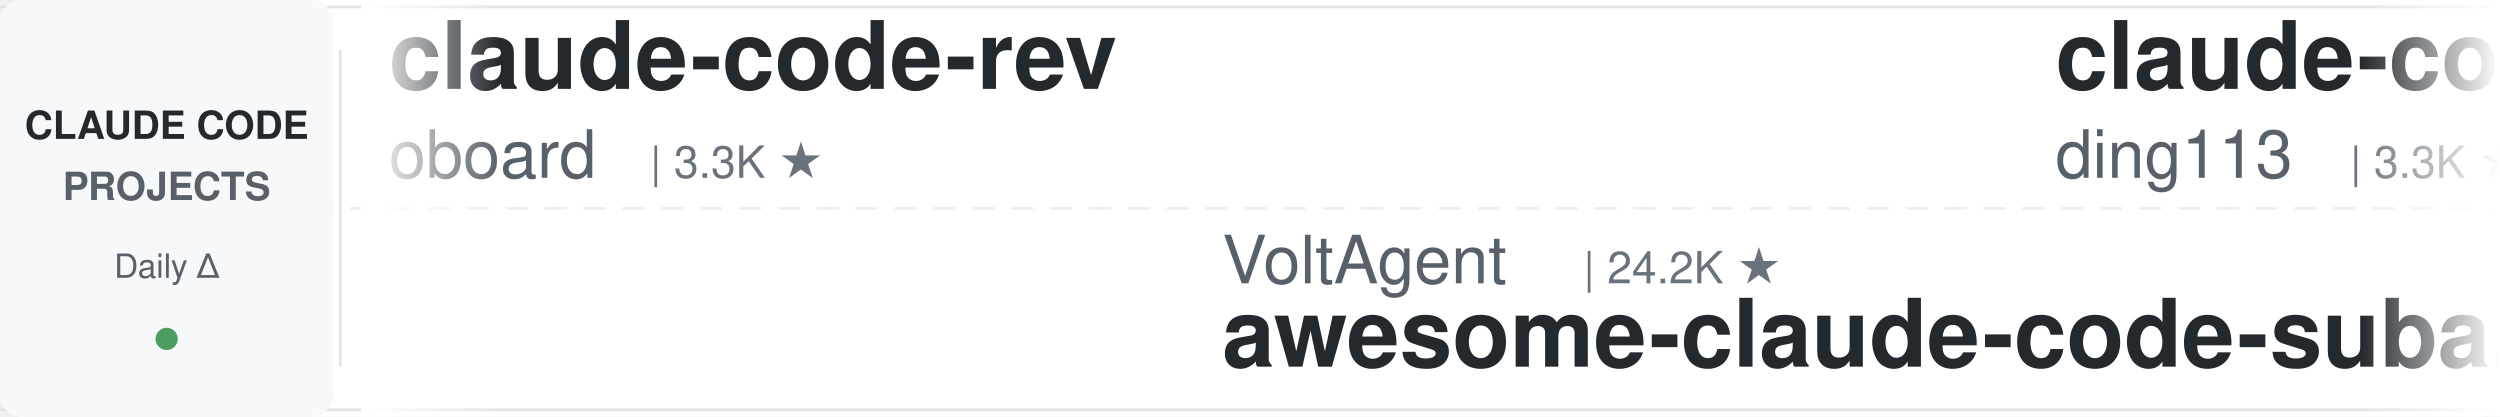
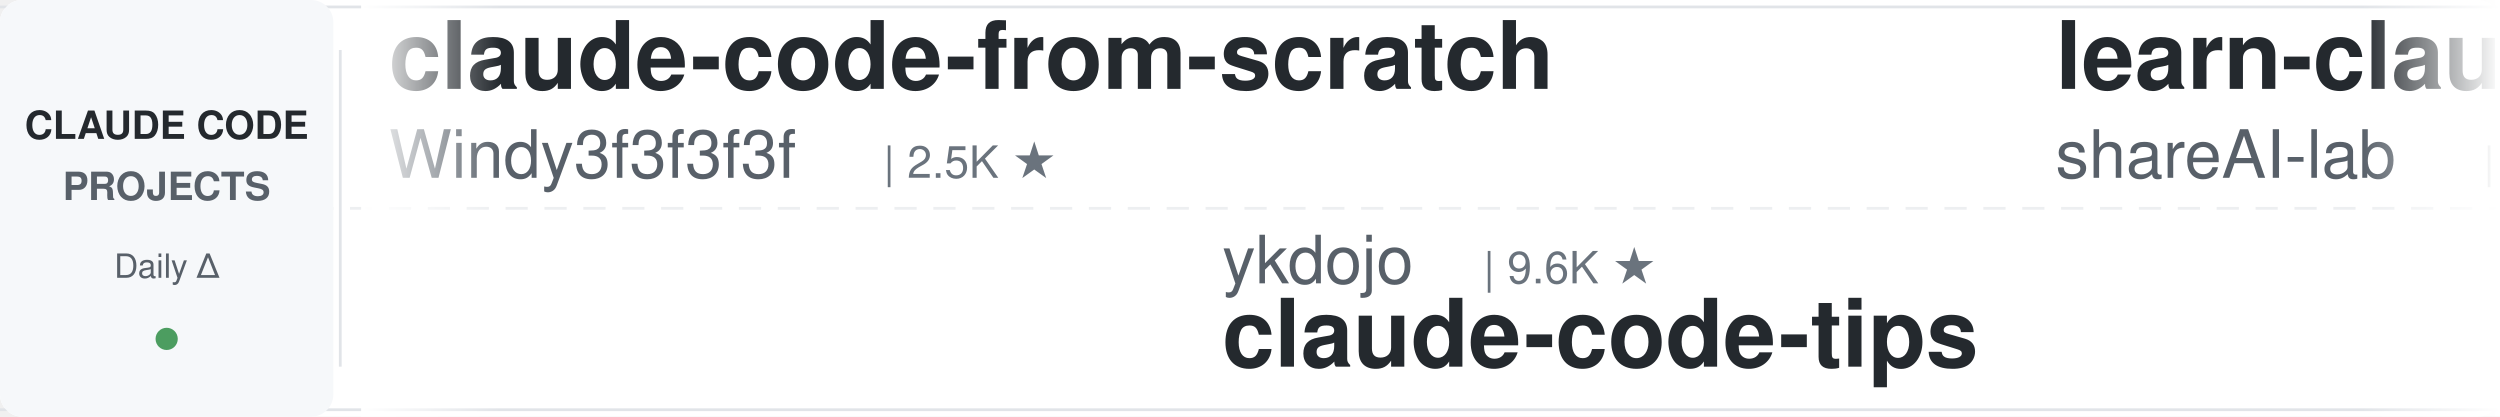
<svg xmlns="http://www.w3.org/2000/svg" width="900" height="150">
  <defs>
    <linearGradient id="leftFade" x1="0%" y1="0%" x2="100%" y2="0%">
      <stop offset="0%" style="stop-color:#ffffff;stop-opacity:1" />
      <stop offset="100%" style="stop-color:#ffffff;stop-opacity:0" />
    </linearGradient>
    <linearGradient id="rightFade" x1="0%" y1="0%" x2="100%" y2="0%">
      <stop offset="0%" style="stop-color:#ffffff;stop-opacity:0" />
      <stop offset="100%" style="stop-color:#ffffff;stop-opacity:1" />
    </linearGradient>
  </defs>
  <rect width="900" height="150" fill="#ffffff" rx="8" />
  <rect x="0" y="2" width="900" height="1" fill="#e1e4e8" />
  <rect x="0" y="147" width="900" height="1" fill="#e1e4e8" />
  <line x1="0" y1="75" x2="900" y2="75" stroke="#e1e4e8" stroke-width="1" stroke-dasharray="8 6" opacity="0.6" />
  <rect x="0" y="0" width="120" height="150" fill="#f6f8fa" rx="8" />
  <text x="60" y="50" font-family="-apple-system, BlinkMacSystemFont, 'Segoe UI', Helvetica, Arial, sans-serif" font-size="14" font-weight="600" fill="#24292e" text-anchor="middle">CLAUDE CODE</text>
  <text x="60" y="72" font-family="-apple-system, BlinkMacSystemFont, 'Segoe UI', Helvetica, Arial, sans-serif" font-size="14" font-weight="600" fill="#586069" text-anchor="middle">PROJECTS</text>
  <text x="60" y="100" font-family="-apple-system, BlinkMacSystemFont, 'Segoe UI', Helvetica, Arial, sans-serif" font-size="12" font-weight="500" fill="#586069" text-anchor="middle">Daily Δ</text>
  <circle cx="60" cy="122" r="4" fill="#22863a" opacity="0.8" />
  <rect x="122" y="18" width="1" height="114" fill="#e1e4e8" />
  <clipPath id="tickerClip">
    <rect x="130" y="0" width="770" height="150" />
  </clipPath>
  <g clip-path="url(#tickerClip)">
    <g id="tickerItems">
      <animateTransform attributeName="transform" attributeType="XML" type="translate" from="0 0" to="-3000 0" dur="54s" repeatCount="indefinite" />
      <g transform="translate(0, 0)">
-         <text x="140" y="32" font-family="-apple-system, BlinkMacSystemFont, 'Segoe UI', Helvetica, Arial, sans-serif" font-size="34" font-weight="600" fill="#24292e">claude-code-rev</text>
-         <text x="140" y="64" font-family="-apple-system, BlinkMacSystemFont, 'Segoe UI', Helvetica, Arial, sans-serif" font-size="24" font-weight="400" fill="#586069">oboard</text>
-         <text x="234" y="64" font-family="-apple-system, BlinkMacSystemFont, 'Segoe UI', Helvetica, Arial, sans-serif" font-size="16" font-weight="500" fill="#6a737d">| 3.3K ★</text>
+         <text x="140" y="32" font-family="-apple-system, BlinkMacSystemFont, 'Segoe UI', Helvetica, Arial, sans-serif" font-size="34" font-weight="600" fill="#24292e">claude-code-from-scratch</text>
+         <text x="140" y="64" font-family="-apple-system, BlinkMacSystemFont, 'Segoe UI', Helvetica, Arial, sans-serif" font-size="24" font-weight="400" fill="#586069">Windy3f3f3f3f</text>
+         <text x="318" y="64" font-family="-apple-system, BlinkMacSystemFont, 'Segoe UI', Helvetica, Arial, sans-serif" font-size="16" font-weight="500" fill="#6a737d">| 2.5K ★</text>
      </g>
      <g transform="translate(300, 0)">
-         <text x="140" y="102" font-family="-apple-system, BlinkMacSystemFont, 'Segoe UI', Helvetica, Arial, sans-serif" font-size="24" font-weight="400" fill="#586069">VoltAgent</text>
-         <text x="270" y="102" font-family="-apple-system, BlinkMacSystemFont, 'Segoe UI', Helvetica, Arial, sans-serif" font-size="16" font-weight="500" fill="#6a737d">| 24.2K ★</text>
-         <text x="140" y="132" font-family="-apple-system, BlinkMacSystemFont, 'Segoe UI', Helvetica, Arial, sans-serif" font-size="34" font-weight="600" fill="#24292e">awesome-claude-code-suba...</text>
+         <text x="140" y="102" font-family="-apple-system, BlinkMacSystemFont, 'Segoe UI', Helvetica, Arial, sans-serif" font-size="24" font-weight="400" fill="#586069">ykdojo</text>
+         <text x="234" y="102" font-family="-apple-system, BlinkMacSystemFont, 'Segoe UI', Helvetica, Arial, sans-serif" font-size="16" font-weight="500" fill="#6a737d">| 9.6K ★</text>
+         <text x="140" y="132" font-family="-apple-system, BlinkMacSystemFont, 'Segoe UI', Helvetica, Arial, sans-serif" font-size="34" font-weight="600" fill="#24292e">claude-code-tips</text>
      </g>
      <g transform="translate(600, 0)">
-         <text x="140" y="32" font-family="-apple-system, BlinkMacSystemFont, 'Segoe UI', Helvetica, Arial, sans-serif" font-size="34" font-weight="600" fill="#24292e">claude-code-hub</text>
-         <text x="140" y="64" font-family="-apple-system, BlinkMacSystemFont, 'Segoe UI', Helvetica, Arial, sans-serif" font-size="24" font-weight="400" fill="#586069">ding113</text>
-         <text x="246" y="64" font-family="-apple-system, BlinkMacSystemFont, 'Segoe UI', Helvetica, Arial, sans-serif" font-size="16" font-weight="500" fill="#6a737d">| 3.3K ★</text>
+         <text x="140" y="32" font-family="-apple-system, BlinkMacSystemFont, 'Segoe UI', Helvetica, Arial, sans-serif" font-size="34" font-weight="600" fill="#24292e">learn-claude-code</text>
+         <text x="140" y="64" font-family="-apple-system, BlinkMacSystemFont, 'Segoe UI', Helvetica, Arial, sans-serif" font-size="24" font-weight="400" fill="#586069">shareAI-lab</text>
+         <text x="294" y="64" font-family="-apple-system, BlinkMacSystemFont, 'Segoe UI', Helvetica, Arial, sans-serif" font-size="16" font-weight="500" fill="#6a737d">| 73.7K ★</text>
      </g>
      <g transform="translate(900, 0)">
-         <text x="140" y="102" font-family="-apple-system, BlinkMacSystemFont, 'Segoe UI', Helvetica, Arial, sans-serif" font-size="24" font-weight="400" fill="#586069">shanraisshan</text>
-         <text x="306" y="102" font-family="-apple-system, BlinkMacSystemFont, 'Segoe UI', Helvetica, Arial, sans-serif" font-size="16" font-weight="500" fill="#6a737d">| 64.2K ★</text>
-         <text x="140" y="132" font-family="-apple-system, BlinkMacSystemFont, 'Segoe UI', Helvetica, Arial, sans-serif" font-size="34" font-weight="600" fill="#24292e">claude-code-best-practic...</text>
+         <text x="140" y="102" font-family="-apple-system, BlinkMacSystemFont, 'Segoe UI', Helvetica, Arial, sans-serif" font-size="24" font-weight="400" fill="#586069">Pimzino</text>
+         <text x="246" y="102" font-family="-apple-system, BlinkMacSystemFont, 'Segoe UI', Helvetica, Arial, sans-serif" font-size="16" font-weight="500" fill="#6a737d">| 3.8K ★</text>
+         <text x="140" y="132" font-family="-apple-system, BlinkMacSystemFont, 'Segoe UI', Helvetica, Arial, sans-serif" font-size="34" font-weight="600" fill="#24292e">claude-code-spec-workflo...</text>
      </g>
      <g transform="translate(1200, 0)">
-         <text x="140" y="32" font-family="-apple-system, BlinkMacSystemFont, 'Segoe UI', Helvetica, Arial, sans-serif" font-size="34" font-weight="600" fill="#24292e">awesome-claude-code</text>
-         <text x="140" y="64" font-family="-apple-system, BlinkMacSystemFont, 'Segoe UI', Helvetica, Arial, sans-serif" font-size="24" font-weight="400" fill="#586069">jqueryscript</text>
-         <text x="306" y="64" font-family="-apple-system, BlinkMacSystemFont, 'Segoe UI', Helvetica, Arial, sans-serif" font-size="16" font-weight="500" fill="#6a737d">| 493 ★</text>
+         <text x="140" y="32" font-family="-apple-system, BlinkMacSystemFont, 'Segoe UI', Helvetica, Arial, sans-serif" font-size="34" font-weight="600" fill="#24292e">how-claude-code-works</text>
+         <text x="140" y="64" font-family="-apple-system, BlinkMacSystemFont, 'Segoe UI', Helvetica, Arial, sans-serif" font-size="24" font-weight="400" fill="#586069">Windy3f3f3f3f</text>
+         <text x="318" y="64" font-family="-apple-system, BlinkMacSystemFont, 'Segoe UI', Helvetica, Arial, sans-serif" font-size="16" font-weight="500" fill="#6a737d">| 3.4K ★</text>
      </g>
      <g transform="translate(1500, 0)">
-         <text x="140" y="102" font-family="-apple-system, BlinkMacSystemFont, 'Segoe UI', Helvetica, Arial, sans-serif" font-size="24" font-weight="400" fill="#586069">disler</text>
-         <text x="234" y="102" font-family="-apple-system, BlinkMacSystemFont, 'Segoe UI', Helvetica, Arial, sans-serif" font-size="16" font-weight="500" fill="#6a737d">| 1.6K ★</text>
-         <text x="140" y="132" font-family="-apple-system, BlinkMacSystemFont, 'Segoe UI', Helvetica, Arial, sans-serif" font-size="34" font-weight="600" fill="#24292e">pi-vs-claude-code</text>
+         <text x="140" y="102" font-family="-apple-system, BlinkMacSystemFont, 'Segoe UI', Helvetica, Arial, sans-serif" font-size="24" font-weight="400" fill="#586069">zebbern</text>
+         <text x="246" y="102" font-family="-apple-system, BlinkMacSystemFont, 'Segoe UI', Helvetica, Arial, sans-serif" font-size="16" font-weight="500" fill="#6a737d">| 4.5K ★</text>
+         <text x="140" y="132" font-family="-apple-system, BlinkMacSystemFont, 'Segoe UI', Helvetica, Arial, sans-serif" font-size="34" font-weight="600" fill="#24292e">claude-code-guide</text>
      </g>
      <g transform="translate(1800, 0)">
-         <text x="140" y="32" font-family="-apple-system, BlinkMacSystemFont, 'Segoe UI', Helvetica, Arial, sans-serif" font-size="34" font-weight="600" fill="#24292e">claude-code-showcase</text>
-         <text x="140" y="64" font-family="-apple-system, BlinkMacSystemFont, 'Segoe UI', Helvetica, Arial, sans-serif" font-size="24" font-weight="400" fill="#586069">ChrisWiles</text>
-         <text x="282" y="64" font-family="-apple-system, BlinkMacSystemFont, 'Segoe UI', Helvetica, Arial, sans-serif" font-size="16" font-weight="500" fill="#6a737d">| 6.0K ★</text>
+         <text x="140" y="32" font-family="-apple-system, BlinkMacSystemFont, 'Segoe UI', Helvetica, Arial, sans-serif" font-size="34" font-weight="600" fill="#24292e">claude-code-source-build</text>
+         <text x="140" y="64" font-family="-apple-system, BlinkMacSystemFont, 'Segoe UI', Helvetica, Arial, sans-serif" font-size="24" font-weight="400" fill="#586069">andrew-kramer-inno</text>
+         <text x="378" y="64" font-family="-apple-system, BlinkMacSystemFont, 'Segoe UI', Helvetica, Arial, sans-serif" font-size="16" font-weight="500" fill="#6a737d">| 593 ★</text>
      </g>
      <g transform="translate(2100, 0)">
-         <text x="140" y="102" font-family="-apple-system, BlinkMacSystemFont, 'Segoe UI', Helvetica, Arial, sans-serif" font-size="24" font-weight="400" fill="#586069">repowise-dev</text>
-         <text x="306" y="102" font-family="-apple-system, BlinkMacSystemFont, 'Segoe UI', Helvetica, Arial, sans-serif" font-size="16" font-weight="500" fill="#6a737d">| 1.2K ★</text>
-         <text x="140" y="132" font-family="-apple-system, BlinkMacSystemFont, 'Segoe UI', Helvetica, Arial, sans-serif" font-size="34" font-weight="600" fill="#24292e">claude-code-prompts</text>
+         <text x="140" y="102" font-family="-apple-system, BlinkMacSystemFont, 'Segoe UI', Helvetica, Arial, sans-serif" font-size="24" font-weight="400" fill="#586069">affaan-m</text>
+         <text x="258" y="102" font-family="-apple-system, BlinkMacSystemFont, 'Segoe UI', Helvetica, Arial, sans-serif" font-size="16" font-weight="500" fill="#6a737d">| 239.1K ★</text>
+         <text x="140" y="132" font-family="-apple-system, BlinkMacSystemFont, 'Segoe UI', Helvetica, Arial, sans-serif" font-size="34" font-weight="600" fill="#24292e">ECC</text>
      </g>
      <g transform="translate(2400, 0)">
-         <text x="140" y="32" font-family="-apple-system, BlinkMacSystemFont, 'Segoe UI', Helvetica, Arial, sans-serif" font-size="34" font-weight="600" fill="#24292e">Claude-Code-Game-Studios</text>
-         <text x="140" y="64" font-family="-apple-system, BlinkMacSystemFont, 'Segoe UI', Helvetica, Arial, sans-serif" font-size="24" font-weight="400" fill="#586069">Donchitos</text>
-         <text x="270" y="64" font-family="-apple-system, BlinkMacSystemFont, 'Segoe UI', Helvetica, Arial, sans-serif" font-size="16" font-weight="500" fill="#6a737d">| 23.7K ★</text>
+         <text x="140" y="32" font-family="-apple-system, BlinkMacSystemFont, 'Segoe UI', Helvetica, Arial, sans-serif" font-size="34" font-weight="600" fill="#24292e">skills</text>
+         <text x="140" y="64" font-family="-apple-system, BlinkMacSystemFont, 'Segoe UI', Helvetica, Arial, sans-serif" font-size="24" font-weight="400" fill="#586069">anthropics</text>
+         <text x="282" y="64" font-family="-apple-system, BlinkMacSystemFont, 'Segoe UI', Helvetica, Arial, sans-serif" font-size="16" font-weight="500" fill="#6a737d">| 167.3K ★</text>
      </g>
      <g transform="translate(2700, 0)">
-         <text x="140" y="102" font-family="-apple-system, BlinkMacSystemFont, 'Segoe UI', Helvetica, Arial, sans-serif" font-size="24" font-weight="400" fill="#586069">huangserva</text>
-         <text x="282" y="102" font-family="-apple-system, BlinkMacSystemFont, 'Segoe UI', Helvetica, Arial, sans-serif" font-size="16" font-weight="500" fill="#6a737d">| 622 ★</text>
-         <text x="140" y="132" font-family="-apple-system, BlinkMacSystemFont, 'Segoe UI', Helvetica, Arial, sans-serif" font-size="34" font-weight="600" fill="#24292e">claude-code-cli</text>
+         <text x="140" y="102" font-family="-apple-system, BlinkMacSystemFont, 'Segoe UI', Helvetica, Arial, sans-serif" font-size="24" font-weight="400" fill="#586069">alirezarezvani</text>
+         <text x="330" y="102" font-family="-apple-system, BlinkMacSystemFont, 'Segoe UI', Helvetica, Arial, sans-serif" font-size="16" font-weight="500" fill="#6a737d">| 24.2K ★</text>
+         <text x="140" y="132" font-family="-apple-system, BlinkMacSystemFont, 'Segoe UI', Helvetica, Arial, sans-serif" font-size="34" font-weight="600" fill="#24292e">claude-skills</text>
      </g>
      <g transform="translate(3000, 0)">
-         <text x="140" y="32" font-family="-apple-system, BlinkMacSystemFont, 'Segoe UI', Helvetica, Arial, sans-serif" font-size="34" font-weight="600" fill="#24292e">claude-code-rev</text>
-         <text x="140" y="64" font-family="-apple-system, BlinkMacSystemFont, 'Segoe UI', Helvetica, Arial, sans-serif" font-size="24" font-weight="400" fill="#586069">oboard</text>
-         <text x="234" y="64" font-family="-apple-system, BlinkMacSystemFont, 'Segoe UI', Helvetica, Arial, sans-serif" font-size="16" font-weight="500" fill="#6a737d">| 3.3K ★</text>
+         <text x="140" y="32" font-family="-apple-system, BlinkMacSystemFont, 'Segoe UI', Helvetica, Arial, sans-serif" font-size="34" font-weight="600" fill="#24292e">claude-code-from-scratch</text>
+         <text x="140" y="64" font-family="-apple-system, BlinkMacSystemFont, 'Segoe UI', Helvetica, Arial, sans-serif" font-size="24" font-weight="400" fill="#586069">Windy3f3f3f3f</text>
+         <text x="318" y="64" font-family="-apple-system, BlinkMacSystemFont, 'Segoe UI', Helvetica, Arial, sans-serif" font-size="16" font-weight="500" fill="#6a737d">| 2.5K ★</text>
      </g>
      <g transform="translate(3300, 0)">
-         <text x="140" y="102" font-family="-apple-system, BlinkMacSystemFont, 'Segoe UI', Helvetica, Arial, sans-serif" font-size="24" font-weight="400" fill="#586069">VoltAgent</text>
-         <text x="270" y="102" font-family="-apple-system, BlinkMacSystemFont, 'Segoe UI', Helvetica, Arial, sans-serif" font-size="16" font-weight="500" fill="#6a737d">| 24.2K ★</text>
-         <text x="140" y="132" font-family="-apple-system, BlinkMacSystemFont, 'Segoe UI', Helvetica, Arial, sans-serif" font-size="34" font-weight="600" fill="#24292e">awesome-claude-code-suba...</text>
+         <text x="140" y="102" font-family="-apple-system, BlinkMacSystemFont, 'Segoe UI', Helvetica, Arial, sans-serif" font-size="24" font-weight="400" fill="#586069">ykdojo</text>
+         <text x="234" y="102" font-family="-apple-system, BlinkMacSystemFont, 'Segoe UI', Helvetica, Arial, sans-serif" font-size="16" font-weight="500" fill="#6a737d">| 9.6K ★</text>
+         <text x="140" y="132" font-family="-apple-system, BlinkMacSystemFont, 'Segoe UI', Helvetica, Arial, sans-serif" font-size="34" font-weight="600" fill="#24292e">claude-code-tips</text>
      </g>
      <g transform="translate(3600, 0)">
-         <text x="140" y="32" font-family="-apple-system, BlinkMacSystemFont, 'Segoe UI', Helvetica, Arial, sans-serif" font-size="34" font-weight="600" fill="#24292e">claude-code-hub</text>
-         <text x="140" y="64" font-family="-apple-system, BlinkMacSystemFont, 'Segoe UI', Helvetica, Arial, sans-serif" font-size="24" font-weight="400" fill="#586069">ding113</text>
-         <text x="246" y="64" font-family="-apple-system, BlinkMacSystemFont, 'Segoe UI', Helvetica, Arial, sans-serif" font-size="16" font-weight="500" fill="#6a737d">| 3.3K ★</text>
+         <text x="140" y="32" font-family="-apple-system, BlinkMacSystemFont, 'Segoe UI', Helvetica, Arial, sans-serif" font-size="34" font-weight="600" fill="#24292e">learn-claude-code</text>
+         <text x="140" y="64" font-family="-apple-system, BlinkMacSystemFont, 'Segoe UI', Helvetica, Arial, sans-serif" font-size="24" font-weight="400" fill="#586069">shareAI-lab</text>
+         <text x="294" y="64" font-family="-apple-system, BlinkMacSystemFont, 'Segoe UI', Helvetica, Arial, sans-serif" font-size="16" font-weight="500" fill="#6a737d">| 73.7K ★</text>
      </g>
      <g transform="translate(3900, 0)">
-         <text x="140" y="102" font-family="-apple-system, BlinkMacSystemFont, 'Segoe UI', Helvetica, Arial, sans-serif" font-size="24" font-weight="400" fill="#586069">shanraisshan</text>
-         <text x="306" y="102" font-family="-apple-system, BlinkMacSystemFont, 'Segoe UI', Helvetica, Arial, sans-serif" font-size="16" font-weight="500" fill="#6a737d">| 64.2K ★</text>
-         <text x="140" y="132" font-family="-apple-system, BlinkMacSystemFont, 'Segoe UI', Helvetica, Arial, sans-serif" font-size="34" font-weight="600" fill="#24292e">claude-code-best-practic...</text>
+         <text x="140" y="102" font-family="-apple-system, BlinkMacSystemFont, 'Segoe UI', Helvetica, Arial, sans-serif" font-size="24" font-weight="400" fill="#586069">Pimzino</text>
+         <text x="246" y="102" font-family="-apple-system, BlinkMacSystemFont, 'Segoe UI', Helvetica, Arial, sans-serif" font-size="16" font-weight="500" fill="#6a737d">| 3.8K ★</text>
+         <text x="140" y="132" font-family="-apple-system, BlinkMacSystemFont, 'Segoe UI', Helvetica, Arial, sans-serif" font-size="34" font-weight="600" fill="#24292e">claude-code-spec-workflo...</text>
      </g>
    </g>
  </g>
  <rect x="130" y="0" width="50" height="150" fill="url(#leftFade)" />
  <rect x="850" y="0" width="50" height="150" fill="url(#rightFade)" />
</svg>
